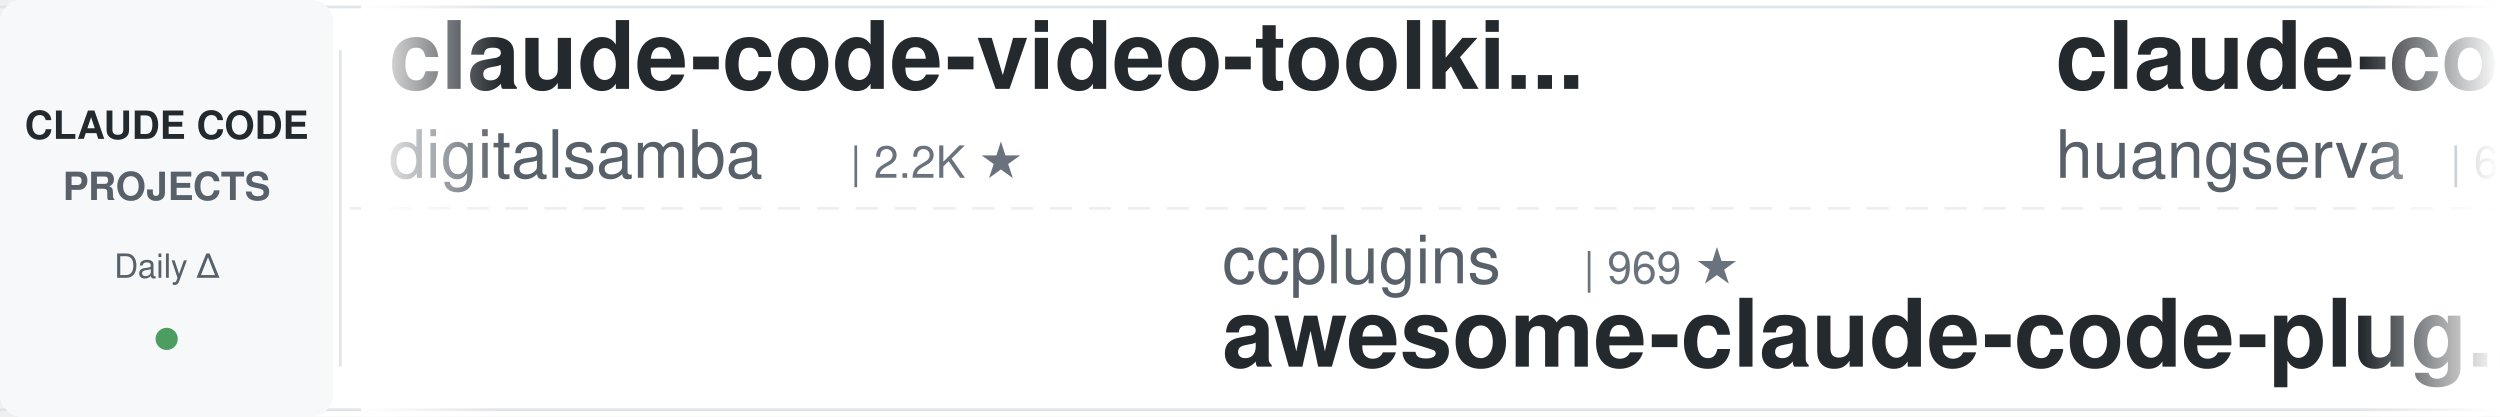
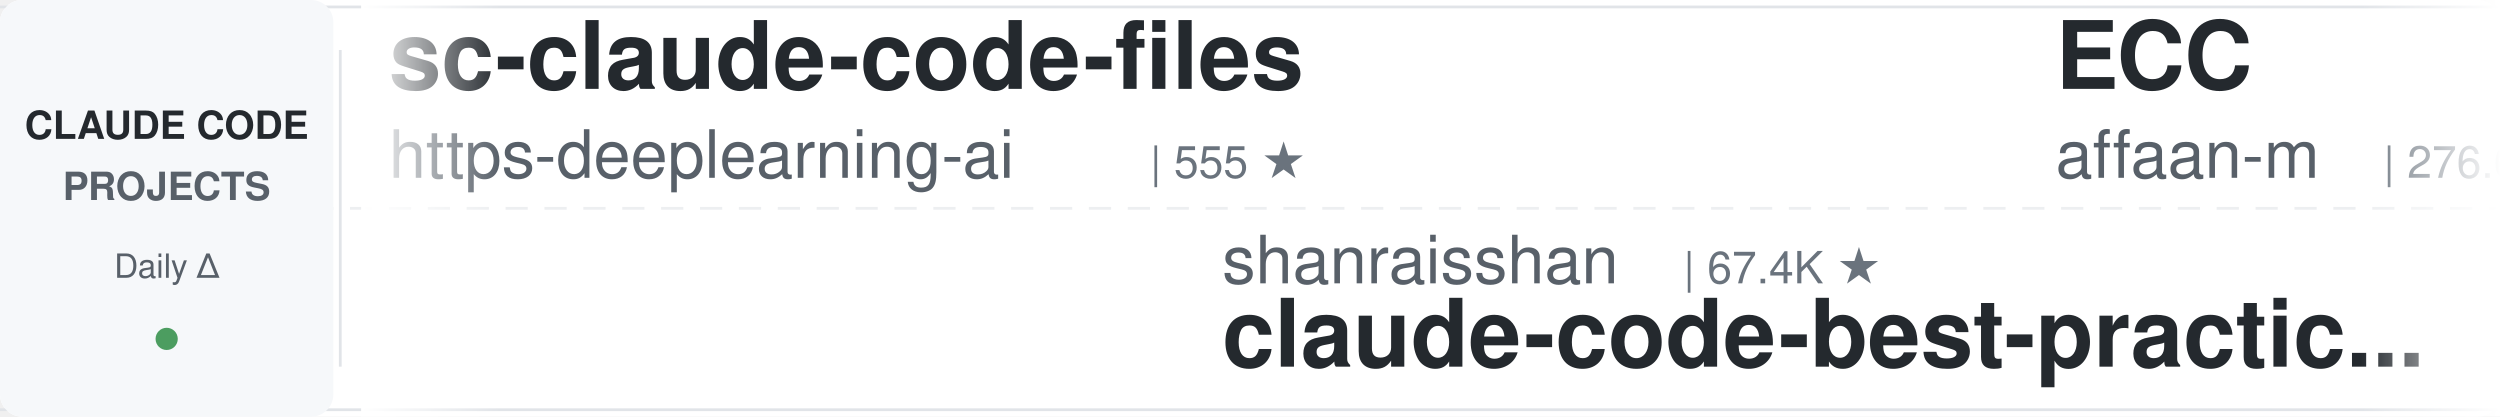
<svg xmlns="http://www.w3.org/2000/svg" width="900" height="150">
  <defs>
    <linearGradient id="leftFade" x1="0%" y1="0%" x2="100%" y2="0%">
      <stop offset="0%" style="stop-color:#ffffff;stop-opacity:1" />
      <stop offset="100%" style="stop-color:#ffffff;stop-opacity:0" />
    </linearGradient>
    <linearGradient id="rightFade" x1="0%" y1="0%" x2="100%" y2="0%">
      <stop offset="0%" style="stop-color:#ffffff;stop-opacity:0" />
      <stop offset="100%" style="stop-color:#ffffff;stop-opacity:1" />
    </linearGradient>
  </defs>
  <rect width="900" height="150" fill="#ffffff" rx="8" />
  <rect x="0" y="2" width="900" height="1" fill="#e1e4e8" />
  <rect x="0" y="147" width="900" height="1" fill="#e1e4e8" />
  <line x1="0" y1="75" x2="900" y2="75" stroke="#e1e4e8" stroke-width="1" stroke-dasharray="8 6" opacity="0.6" />
  <rect x="0" y="0" width="120" height="150" fill="#f6f8fa" rx="8" />
  <text x="60" y="50" font-family="-apple-system, BlinkMacSystemFont, 'Segoe UI', Helvetica, Arial, sans-serif" font-size="14" font-weight="600" fill="#24292e" text-anchor="middle">CLAUDE CODE</text>
  <text x="60" y="72" font-family="-apple-system, BlinkMacSystemFont, 'Segoe UI', Helvetica, Arial, sans-serif" font-size="14" font-weight="600" fill="#586069" text-anchor="middle">PROJECTS</text>
  <text x="60" y="100" font-family="-apple-system, BlinkMacSystemFont, 'Segoe UI', Helvetica, Arial, sans-serif" font-size="12" font-weight="500" fill="#586069" text-anchor="middle">Daily Δ</text>
  <circle cx="60" cy="122" r="4" fill="#22863a" opacity="0.8" />
  <rect x="122" y="18" width="1" height="114" fill="#e1e4e8" />
  <clipPath id="tickerClip">
    <rect x="130" y="0" width="770" height="150" />
  </clipPath>
  <g clip-path="url(#tickerClip)">
    <g id="tickerItems">
      <animateTransform attributeName="transform" attributeType="XML" type="translate" from="0 0" to="-3000 0" dur="54s" repeatCount="indefinite" />
      <g transform="translate(0, 0)">
-         <text x="140" y="32" font-family="-apple-system, BlinkMacSystemFont, 'Segoe UI', Helvetica, Arial, sans-serif" font-size="34" font-weight="600" fill="#24292e">claude-code-video-toolki...</text>
-         <text x="140" y="64" font-family="-apple-system, BlinkMacSystemFont, 'Segoe UI', Helvetica, Arial, sans-serif" font-size="24" font-weight="400" fill="#586069">digitalsamba</text>
-         <text x="306" y="64" font-family="-apple-system, BlinkMacSystemFont, 'Segoe UI', Helvetica, Arial, sans-serif" font-size="16" font-weight="500" fill="#6a737d">| 2.2K ★</text>
+         <text x="140" y="32" font-family="-apple-system, BlinkMacSystemFont, 'Segoe UI', Helvetica, Arial, sans-serif" font-size="34" font-weight="600" fill="#24292e">sc-claude-code-files</text>
+         <text x="140" y="64" font-family="-apple-system, BlinkMacSystemFont, 'Segoe UI', Helvetica, Arial, sans-serif" font-size="24" font-weight="400" fill="#586069">https-deeplearning-ai</text>
+         <text x="414" y="64" font-family="-apple-system, BlinkMacSystemFont, 'Segoe UI', Helvetica, Arial, sans-serif" font-size="16" font-weight="500" fill="#6a737d">| 555 ★</text>
      </g>
      <g transform="translate(300, 0)">
-         <text x="140" y="102" font-family="-apple-system, BlinkMacSystemFont, 'Segoe UI', Helvetica, Arial, sans-serif" font-size="24" font-weight="400" fill="#586069">ccplugins</text>
-         <text x="270" y="102" font-family="-apple-system, BlinkMacSystemFont, 'Segoe UI', Helvetica, Arial, sans-serif" font-size="16" font-weight="500" fill="#6a737d">| 969 ★</text>
-         <text x="140" y="132" font-family="-apple-system, BlinkMacSystemFont, 'Segoe UI', Helvetica, Arial, sans-serif" font-size="34" font-weight="600" fill="#24292e">awesome-claude-code-plug...</text>
+         <text x="140" y="102" font-family="-apple-system, BlinkMacSystemFont, 'Segoe UI', Helvetica, Arial, sans-serif" font-size="24" font-weight="400" fill="#586069">shanraisshan</text>
+         <text x="306" y="102" font-family="-apple-system, BlinkMacSystemFont, 'Segoe UI', Helvetica, Arial, sans-serif" font-size="16" font-weight="500" fill="#6a737d">| 67.4K ★</text>
+         <text x="140" y="132" font-family="-apple-system, BlinkMacSystemFont, 'Segoe UI', Helvetica, Arial, sans-serif" font-size="34" font-weight="600" fill="#24292e">claude-code-best-practic...</text>
      </g>
      <g transform="translate(600, 0)">
-         <text x="140" y="32" font-family="-apple-system, BlinkMacSystemFont, 'Segoe UI', Helvetica, Arial, sans-serif" font-size="34" font-weight="600" fill="#24292e">claude-code-cli</text>
-         <text x="140" y="64" font-family="-apple-system, BlinkMacSystemFont, 'Segoe UI', Helvetica, Arial, sans-serif" font-size="24" font-weight="400" fill="#586069">huangserva</text>
-         <text x="282" y="64" font-family="-apple-system, BlinkMacSystemFont, 'Segoe UI', Helvetica, Arial, sans-serif" font-size="16" font-weight="500" fill="#6a737d">| 630 ★</text>
+         <text x="140" y="32" font-family="-apple-system, BlinkMacSystemFont, 'Segoe UI', Helvetica, Arial, sans-serif" font-size="34" font-weight="600" fill="#24292e">ECC</text>
+         <text x="140" y="64" font-family="-apple-system, BlinkMacSystemFont, 'Segoe UI', Helvetica, Arial, sans-serif" font-size="24" font-weight="400" fill="#586069">affaan-m</text>
+         <text x="258" y="64" font-family="-apple-system, BlinkMacSystemFont, 'Segoe UI', Helvetica, Arial, sans-serif" font-size="16" font-weight="500" fill="#6a737d">| 276.6K ★</text>
      </g>
      <g transform="translate(900, 0)">
-         <text x="140" y="102" font-family="-apple-system, BlinkMacSystemFont, 'Segoe UI', Helvetica, Arial, sans-serif" font-size="24" font-weight="400" fill="#586069">asgeirtj</text>
-         <text x="258" y="102" font-family="-apple-system, BlinkMacSystemFont, 'Segoe UI', Helvetica, Arial, sans-serif" font-size="16" font-weight="500" fill="#6a737d">| 69.3K ★</text>
-         <text x="140" y="132" font-family="-apple-system, BlinkMacSystemFont, 'Segoe UI', Helvetica, Arial, sans-serif" font-size="34" font-weight="600" fill="#24292e">system_prompts_leaks</text>
+         <text x="140" y="102" font-family="-apple-system, BlinkMacSystemFont, 'Segoe UI', Helvetica, Arial, sans-serif" font-size="24" font-weight="400" fill="#586069">fuergaosi233</text>
+         <text x="306" y="102" font-family="-apple-system, BlinkMacSystemFont, 'Segoe UI', Helvetica, Arial, sans-serif" font-size="16" font-weight="500" fill="#6a737d">| 2.8K ★</text>
+         <text x="140" y="132" font-family="-apple-system, BlinkMacSystemFont, 'Segoe UI', Helvetica, Arial, sans-serif" font-size="34" font-weight="600" fill="#24292e">claude-code-proxy</text>
      </g>
      <g transform="translate(1200, 0)">
-         <text x="140" y="32" font-family="-apple-system, BlinkMacSystemFont, 'Segoe UI', Helvetica, Arial, sans-serif" font-size="34" font-weight="600" fill="#24292e">ralph-claude-code</text>
-         <text x="140" y="64" font-family="-apple-system, BlinkMacSystemFont, 'Segoe UI', Helvetica, Arial, sans-serif" font-size="24" font-weight="400" fill="#586069">frankbria</text>
-         <text x="270" y="64" font-family="-apple-system, BlinkMacSystemFont, 'Segoe UI', Helvetica, Arial, sans-serif" font-size="16" font-weight="500" fill="#6a737d">| 9.7K ★</text>
+         <text x="140" y="32" font-family="-apple-system, BlinkMacSystemFont, 'Segoe UI', Helvetica, Arial, sans-serif" font-size="34" font-weight="600" fill="#24292e">claude-code-base-action</text>
+         <text x="140" y="64" font-family="-apple-system, BlinkMacSystemFont, 'Segoe UI', Helvetica, Arial, sans-serif" font-size="24" font-weight="400" fill="#586069">anthropics</text>
+         <text x="282" y="64" font-family="-apple-system, BlinkMacSystemFont, 'Segoe UI', Helvetica, Arial, sans-serif" font-size="16" font-weight="500" fill="#6a737d">| 1.0K ★</text>
      </g>
      <g transform="translate(1500, 0)">
-         <text x="140" y="102" font-family="-apple-system, BlinkMacSystemFont, 'Segoe UI', Helvetica, Arial, sans-serif" font-size="24" font-weight="400" fill="#586069">LING71671</text>
-         <text x="270" y="102" font-family="-apple-system, BlinkMacSystemFont, 'Segoe UI', Helvetica, Arial, sans-serif" font-size="16" font-weight="500" fill="#6a737d">| 962 ★</text>
-         <text x="140" y="132" font-family="-apple-system, BlinkMacSystemFont, 'Segoe UI', Helvetica, Arial, sans-serif" font-size="34" font-weight="600" fill="#24292e">Open-ClaudeCode</text>
+         <text x="140" y="102" font-family="-apple-system, BlinkMacSystemFont, 'Segoe UI', Helvetica, Arial, sans-serif" font-size="24" font-weight="400" fill="#586069">ding113</text>
+         <text x="246" y="102" font-family="-apple-system, BlinkMacSystemFont, 'Segoe UI', Helvetica, Arial, sans-serif" font-size="16" font-weight="500" fill="#6a737d">| 3.4K ★</text>
+         <text x="140" y="132" font-family="-apple-system, BlinkMacSystemFont, 'Segoe UI', Helvetica, Arial, sans-serif" font-size="34" font-weight="600" fill="#24292e">claude-code-hub</text>
      </g>
      <g transform="translate(1800, 0)">
-         <text x="140" y="32" font-family="-apple-system, BlinkMacSystemFont, 'Segoe UI', Helvetica, Arial, sans-serif" font-size="34" font-weight="600" fill="#24292e">ClaudeCodeAgents</text>
-         <text x="140" y="64" font-family="-apple-system, BlinkMacSystemFont, 'Segoe UI', Helvetica, Arial, sans-serif" font-size="24" font-weight="400" fill="#586069">darcyegb</text>
-         <text x="258" y="64" font-family="-apple-system, BlinkMacSystemFont, 'Segoe UI', Helvetica, Arial, sans-serif" font-size="16" font-weight="500" fill="#6a737d">| 773 ★</text>
+         <text x="140" y="32" font-family="-apple-system, BlinkMacSystemFont, 'Segoe UI', Helvetica, Arial, sans-serif" font-size="34" font-weight="600" fill="#24292e">claude-code-rust</text>
+         <text x="140" y="64" font-family="-apple-system, BlinkMacSystemFont, 'Segoe UI', Helvetica, Arial, sans-serif" font-size="24" font-weight="400" fill="#586069">lorryjovens-hub</text>
+         <text x="342" y="64" font-family="-apple-system, BlinkMacSystemFont, 'Segoe UI', Helvetica, Arial, sans-serif" font-size="16" font-weight="500" fill="#6a737d">| 1.7K ★</text>
      </g>
      <g transform="translate(2100, 0)">
-         <text x="140" y="102" font-family="-apple-system, BlinkMacSystemFont, 'Segoe UI', Helvetica, Arial, sans-serif" font-size="24" font-weight="400" fill="#586069">andrew-kramer-inno</text>
-         <text x="378" y="102" font-family="-apple-system, BlinkMacSystemFont, 'Segoe UI', Helvetica, Arial, sans-serif" font-size="16" font-weight="500" fill="#6a737d">| 593 ★</text>
-         <text x="140" y="132" font-family="-apple-system, BlinkMacSystemFont, 'Segoe UI', Helvetica, Arial, sans-serif" font-size="34" font-weight="600" fill="#24292e">claude-code-source-build</text>
+         <text x="140" y="102" font-family="-apple-system, BlinkMacSystemFont, 'Segoe UI', Helvetica, Arial, sans-serif" font-size="24" font-weight="400" fill="#586069">FlorianBruniaux</text>
+         <text x="342" y="102" font-family="-apple-system, BlinkMacSystemFont, 'Segoe UI', Helvetica, Arial, sans-serif" font-size="16" font-weight="500" fill="#6a737d">| 6.1K ★</text>
+         <text x="140" y="132" font-family="-apple-system, BlinkMacSystemFont, 'Segoe UI', Helvetica, Arial, sans-serif" font-size="34" font-weight="600" fill="#24292e">claude-code-ultimate-gui...</text>
      </g>
      <g transform="translate(2400, 0)">
        <text x="140" y="32" font-family="-apple-system, BlinkMacSystemFont, 'Segoe UI', Helvetica, Arial, sans-serif" font-size="34" font-weight="600" fill="#24292e">claude-code-settings</text>
        <text x="140" y="64" font-family="-apple-system, BlinkMacSystemFont, 'Segoe UI', Helvetica, Arial, sans-serif" font-size="24" font-weight="400" fill="#586069">feiskyer</text>
        <text x="258" y="64" font-family="-apple-system, BlinkMacSystemFont, 'Segoe UI', Helvetica, Arial, sans-serif" font-size="16" font-weight="500" fill="#6a737d">| 1.7K ★</text>
      </g>
      <g transform="translate(2700, 0)">
-         <text x="140" y="102" font-family="-apple-system, BlinkMacSystemFont, 'Segoe UI', Helvetica, Arial, sans-serif" font-size="24" font-weight="400" fill="#586069">diet103</text>
-         <text x="246" y="102" font-family="-apple-system, BlinkMacSystemFont, 'Segoe UI', Helvetica, Arial, sans-serif" font-size="16" font-weight="500" fill="#6a737d">| 10.0K ★</text>
-         <text x="140" y="132" font-family="-apple-system, BlinkMacSystemFont, 'Segoe UI', Helvetica, Arial, sans-serif" font-size="34" font-weight="600" fill="#24292e">claude-code-infrastructu...</text>
+         <text x="140" y="102" font-family="-apple-system, BlinkMacSystemFont, 'Segoe UI', Helvetica, Arial, sans-serif" font-size="24" font-weight="400" fill="#586069">davila7</text>
+         <text x="246" y="102" font-family="-apple-system, BlinkMacSystemFont, 'Segoe UI', Helvetica, Arial, sans-serif" font-size="16" font-weight="500" fill="#6a737d">| 32.5K ★</text>
+         <text x="140" y="132" font-family="-apple-system, BlinkMacSystemFont, 'Segoe UI', Helvetica, Arial, sans-serif" font-size="34" font-weight="600" fill="#24292e">claude-code-templates</text>
      </g>
      <g transform="translate(3000, 0)">
-         <text x="140" y="32" font-family="-apple-system, BlinkMacSystemFont, 'Segoe UI', Helvetica, Arial, sans-serif" font-size="34" font-weight="600" fill="#24292e">claude-code-video-toolki...</text>
-         <text x="140" y="64" font-family="-apple-system, BlinkMacSystemFont, 'Segoe UI', Helvetica, Arial, sans-serif" font-size="24" font-weight="400" fill="#586069">digitalsamba</text>
-         <text x="306" y="64" font-family="-apple-system, BlinkMacSystemFont, 'Segoe UI', Helvetica, Arial, sans-serif" font-size="16" font-weight="500" fill="#6a737d">| 2.2K ★</text>
+         <text x="140" y="32" font-family="-apple-system, BlinkMacSystemFont, 'Segoe UI', Helvetica, Arial, sans-serif" font-size="34" font-weight="600" fill="#24292e">sc-claude-code-files</text>
+         <text x="140" y="64" font-family="-apple-system, BlinkMacSystemFont, 'Segoe UI', Helvetica, Arial, sans-serif" font-size="24" font-weight="400" fill="#586069">https-deeplearning-ai</text>
+         <text x="414" y="64" font-family="-apple-system, BlinkMacSystemFont, 'Segoe UI', Helvetica, Arial, sans-serif" font-size="16" font-weight="500" fill="#6a737d">| 555 ★</text>
      </g>
      <g transform="translate(3300, 0)">
-         <text x="140" y="102" font-family="-apple-system, BlinkMacSystemFont, 'Segoe UI', Helvetica, Arial, sans-serif" font-size="24" font-weight="400" fill="#586069">ccplugins</text>
-         <text x="270" y="102" font-family="-apple-system, BlinkMacSystemFont, 'Segoe UI', Helvetica, Arial, sans-serif" font-size="16" font-weight="500" fill="#6a737d">| 969 ★</text>
-         <text x="140" y="132" font-family="-apple-system, BlinkMacSystemFont, 'Segoe UI', Helvetica, Arial, sans-serif" font-size="34" font-weight="600" fill="#24292e">awesome-claude-code-plug...</text>
+         <text x="140" y="102" font-family="-apple-system, BlinkMacSystemFont, 'Segoe UI', Helvetica, Arial, sans-serif" font-size="24" font-weight="400" fill="#586069">shanraisshan</text>
+         <text x="306" y="102" font-family="-apple-system, BlinkMacSystemFont, 'Segoe UI', Helvetica, Arial, sans-serif" font-size="16" font-weight="500" fill="#6a737d">| 67.4K ★</text>
+         <text x="140" y="132" font-family="-apple-system, BlinkMacSystemFont, 'Segoe UI', Helvetica, Arial, sans-serif" font-size="34" font-weight="600" fill="#24292e">claude-code-best-practic...</text>
      </g>
      <g transform="translate(3600, 0)">
-         <text x="140" y="32" font-family="-apple-system, BlinkMacSystemFont, 'Segoe UI', Helvetica, Arial, sans-serif" font-size="34" font-weight="600" fill="#24292e">claude-code-cli</text>
-         <text x="140" y="64" font-family="-apple-system, BlinkMacSystemFont, 'Segoe UI', Helvetica, Arial, sans-serif" font-size="24" font-weight="400" fill="#586069">huangserva</text>
-         <text x="282" y="64" font-family="-apple-system, BlinkMacSystemFont, 'Segoe UI', Helvetica, Arial, sans-serif" font-size="16" font-weight="500" fill="#6a737d">| 630 ★</text>
+         <text x="140" y="32" font-family="-apple-system, BlinkMacSystemFont, 'Segoe UI', Helvetica, Arial, sans-serif" font-size="34" font-weight="600" fill="#24292e">ECC</text>
+         <text x="140" y="64" font-family="-apple-system, BlinkMacSystemFont, 'Segoe UI', Helvetica, Arial, sans-serif" font-size="24" font-weight="400" fill="#586069">affaan-m</text>
+         <text x="258" y="64" font-family="-apple-system, BlinkMacSystemFont, 'Segoe UI', Helvetica, Arial, sans-serif" font-size="16" font-weight="500" fill="#6a737d">| 276.6K ★</text>
      </g>
      <g transform="translate(3900, 0)">
-         <text x="140" y="102" font-family="-apple-system, BlinkMacSystemFont, 'Segoe UI', Helvetica, Arial, sans-serif" font-size="24" font-weight="400" fill="#586069">asgeirtj</text>
-         <text x="258" y="102" font-family="-apple-system, BlinkMacSystemFont, 'Segoe UI', Helvetica, Arial, sans-serif" font-size="16" font-weight="500" fill="#6a737d">| 69.3K ★</text>
-         <text x="140" y="132" font-family="-apple-system, BlinkMacSystemFont, 'Segoe UI', Helvetica, Arial, sans-serif" font-size="34" font-weight="600" fill="#24292e">system_prompts_leaks</text>
+         <text x="140" y="102" font-family="-apple-system, BlinkMacSystemFont, 'Segoe UI', Helvetica, Arial, sans-serif" font-size="24" font-weight="400" fill="#586069">fuergaosi233</text>
+         <text x="306" y="102" font-family="-apple-system, BlinkMacSystemFont, 'Segoe UI', Helvetica, Arial, sans-serif" font-size="16" font-weight="500" fill="#6a737d">| 2.8K ★</text>
+         <text x="140" y="132" font-family="-apple-system, BlinkMacSystemFont, 'Segoe UI', Helvetica, Arial, sans-serif" font-size="34" font-weight="600" fill="#24292e">claude-code-proxy</text>
      </g>
    </g>
  </g>
  <rect x="130" y="0" width="50" height="150" fill="url(#leftFade)" />
  <rect x="850" y="0" width="50" height="150" fill="url(#rightFade)" />
</svg>
